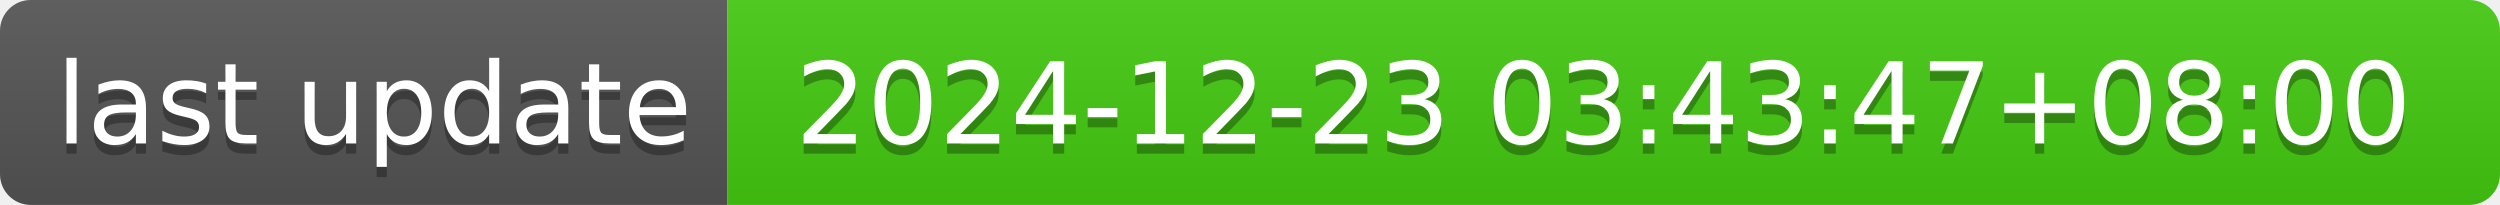
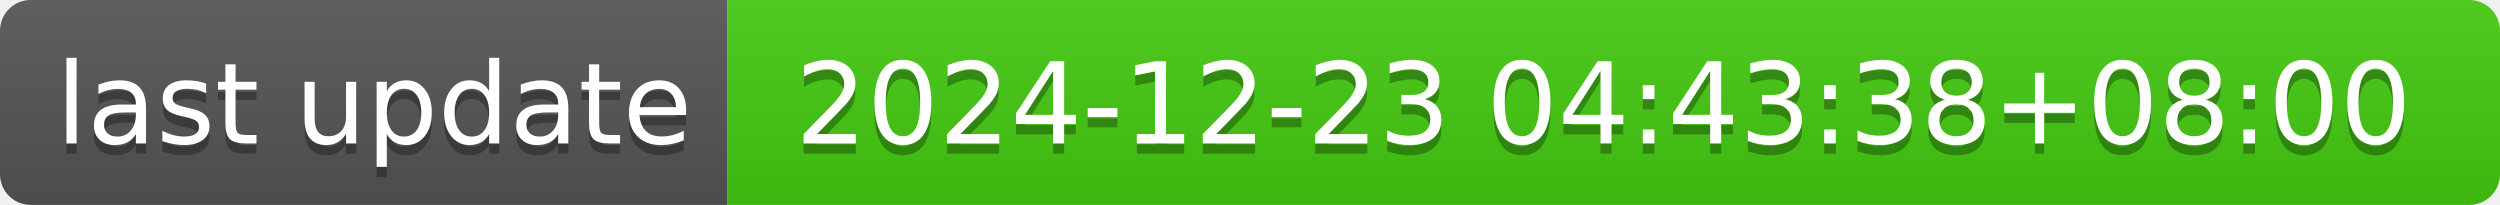
- <svg xmlns="http://www.w3.org/2000/svg" width="244" height="20" role="img" aria-label="last update: 2024-12-23 03:43:47+08:00">
+ <svg xmlns="http://www.w3.org/2000/svg" width="244" height="20" role="img" aria-label="last update: 2024-12-23 04:43:38+08:00">
  <linearGradient id="s" x2="0" y2="100%">
    <stop offset="0" stop-color="#bbb" stop-opacity=".1" />
    <stop offset="1" stop-opacity=".1" />
  </linearGradient>
  <clipPath id="r">
    <rect width="244" height="20" rx="3" fill="#fff" />
  </clipPath>
  <g clip-path="url(#r)">
    <rect width="71" height="20" fill="#555" />
    <rect x="71" width="173" height="20" fill="#4c1" />
    <rect width="244" height="20" fill="url(#s)" />
  </g>
  <g fill="#fff" text-anchor="middle" font-family="Verdana,Geneva,DejaVu Sans,sans-serif" text-rendering="geometricPrecision" font-size="110">
    <text aria-hidden="true" x="365" y="150" fill="#010101" fill-opacity=".3" transform="scale(.1)" textLength="610">last update</text>
    <text x="365" y="140" transform="scale(.1)" fill="#fff" textLength="610">last update</text>
-     <text aria-hidden="true" x="1565" y="150" fill="#010101" fill-opacity=".3" transform="scale(.1)" textLength="1630">2024-12-23 03:43:47+08:00</text>
-     <text x="1565" y="140" transform="scale(.1)" fill="#fff" textLength="1630">2024-12-23 03:43:47+08:00</text>
+     <text aria-hidden="true" x="1565" y="150" fill="#010101" fill-opacity=".3" transform="scale(.1)" textLength="1630">2024-12-23 04:43:38+08:00</text>
+     <text x="1565" y="140" transform="scale(.1)" fill="#fff" textLength="1630">2024-12-23 04:43:38+08:00</text>
  </g>
</svg>
